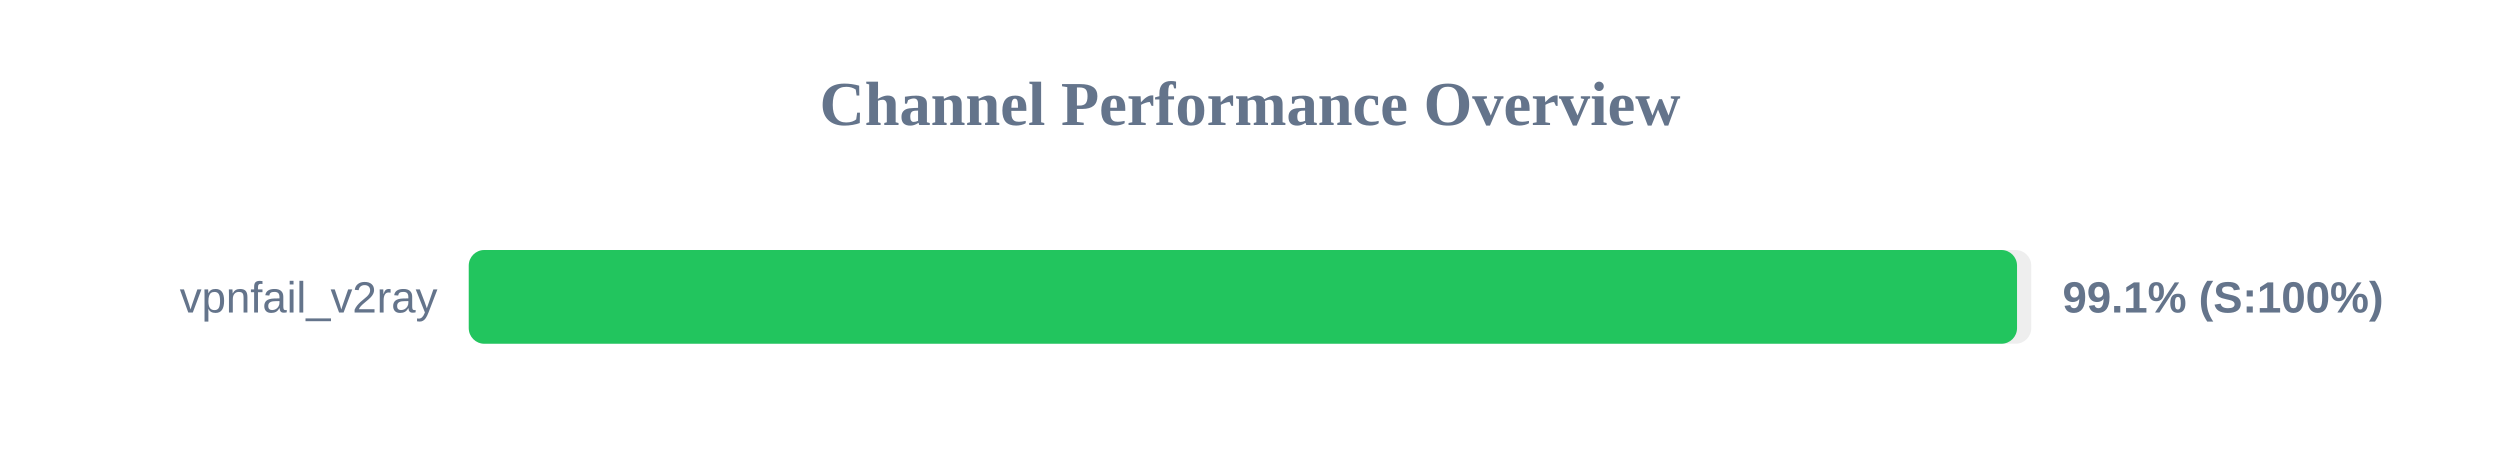
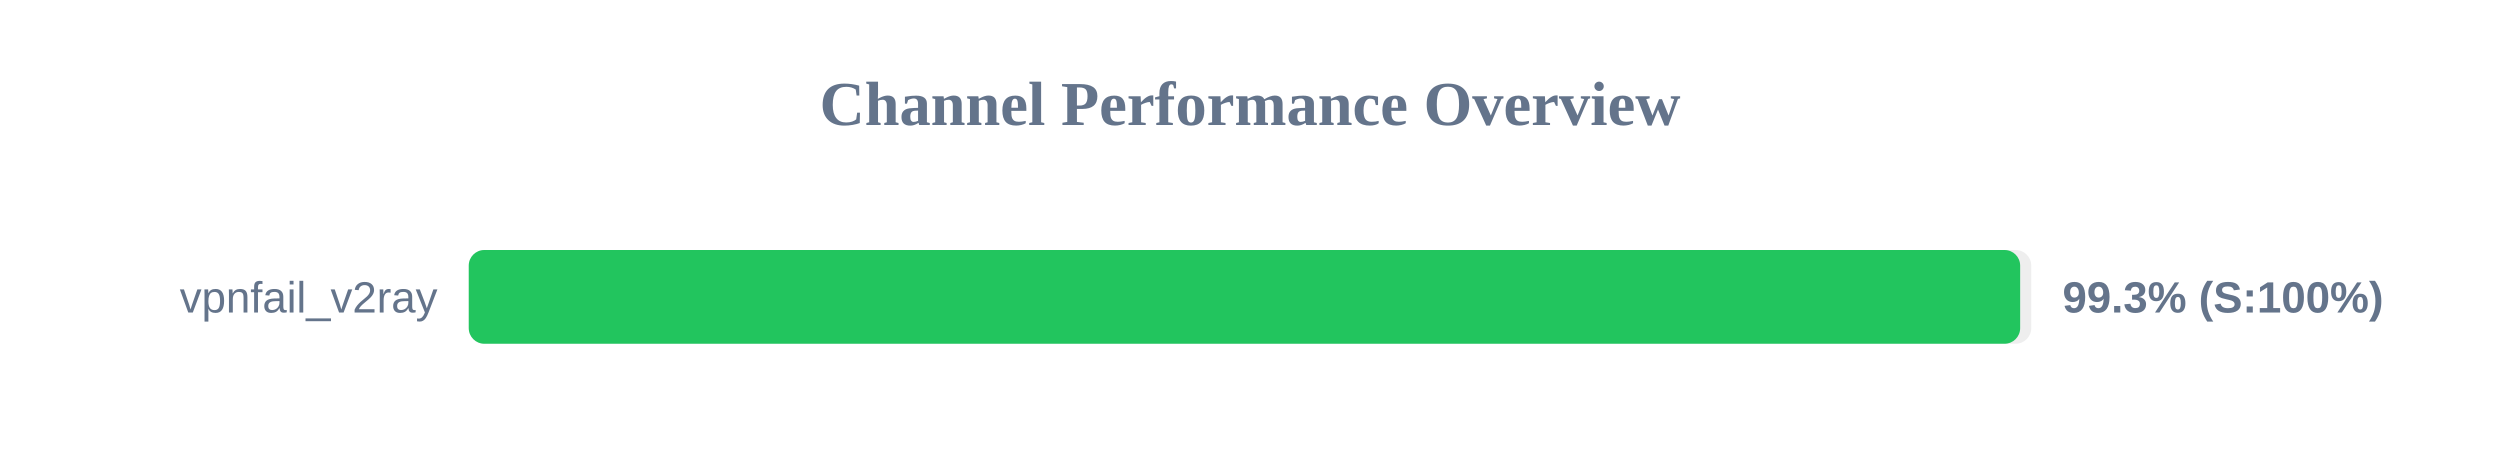
<svg xmlns="http://www.w3.org/2000/svg" width="800" height="150" version="1.1">
  <style>
        .row { font: 14px Arial; fill: #64748b; }
        .score { font: bold 14px Arial; fill: #64748b; }
    </style>
  <text x="400" y="40" text-anchor="middle" font-size="20px" font-weight="bold" fill="#64748b">Channel Performance Overview</text>
  <rect x="150" y="80" width="500" height="30" fill="#eee" rx="5" />
-   <rect x="150" y="80" width="495.45" height="30" fill="#22c55e" rx="5" />
+   <rect x="150" y="80" width="496.45" height="30" fill="#22c55e" rx="5" />
  <text x="140" y="100" text-anchor="end" class="row">vpnfail_v2ray</text>
-   <text x="660" y="100" text-anchor="start" class="score">99.1% (S:100%)</text>
+   <text x="660" y="100" text-anchor="start" class="score">99.3% (S:100%)</text>
</svg>
